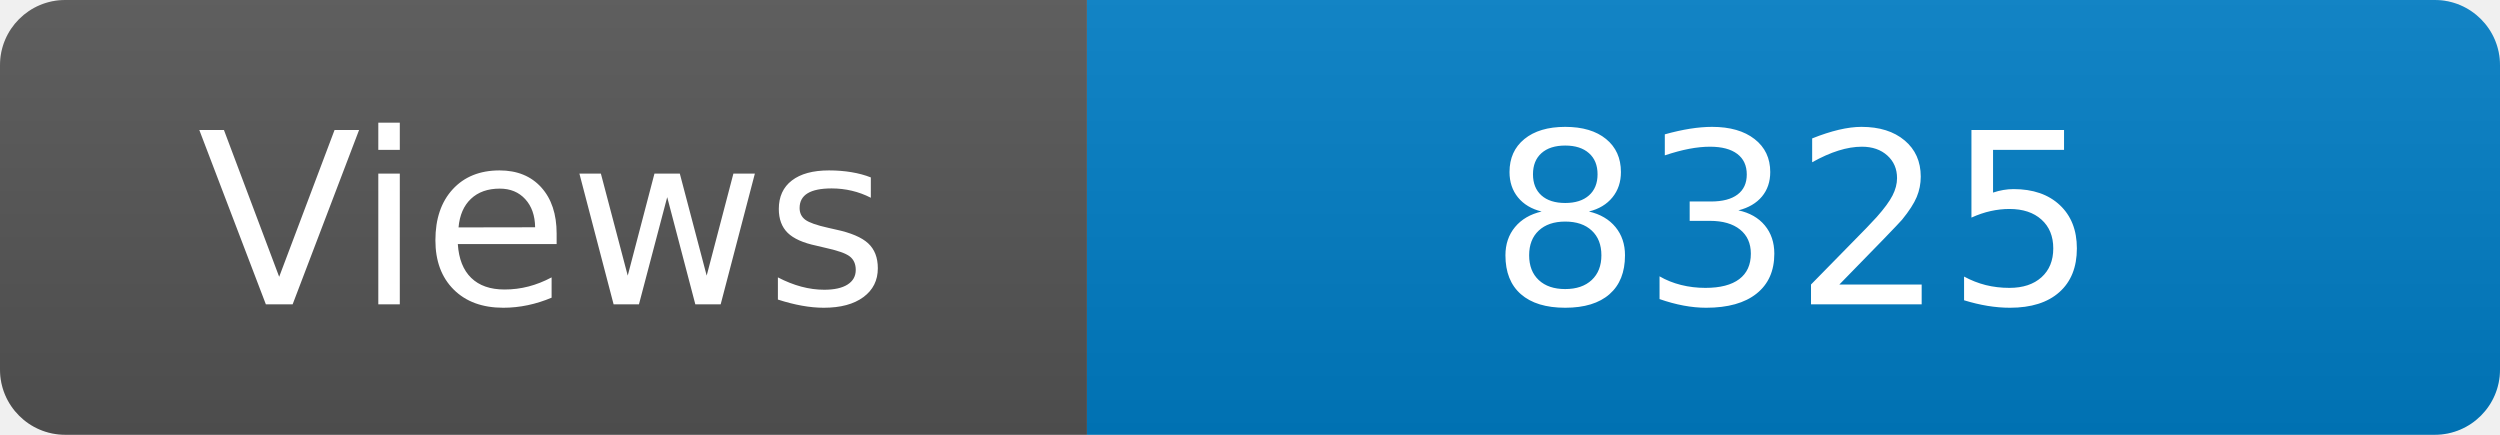
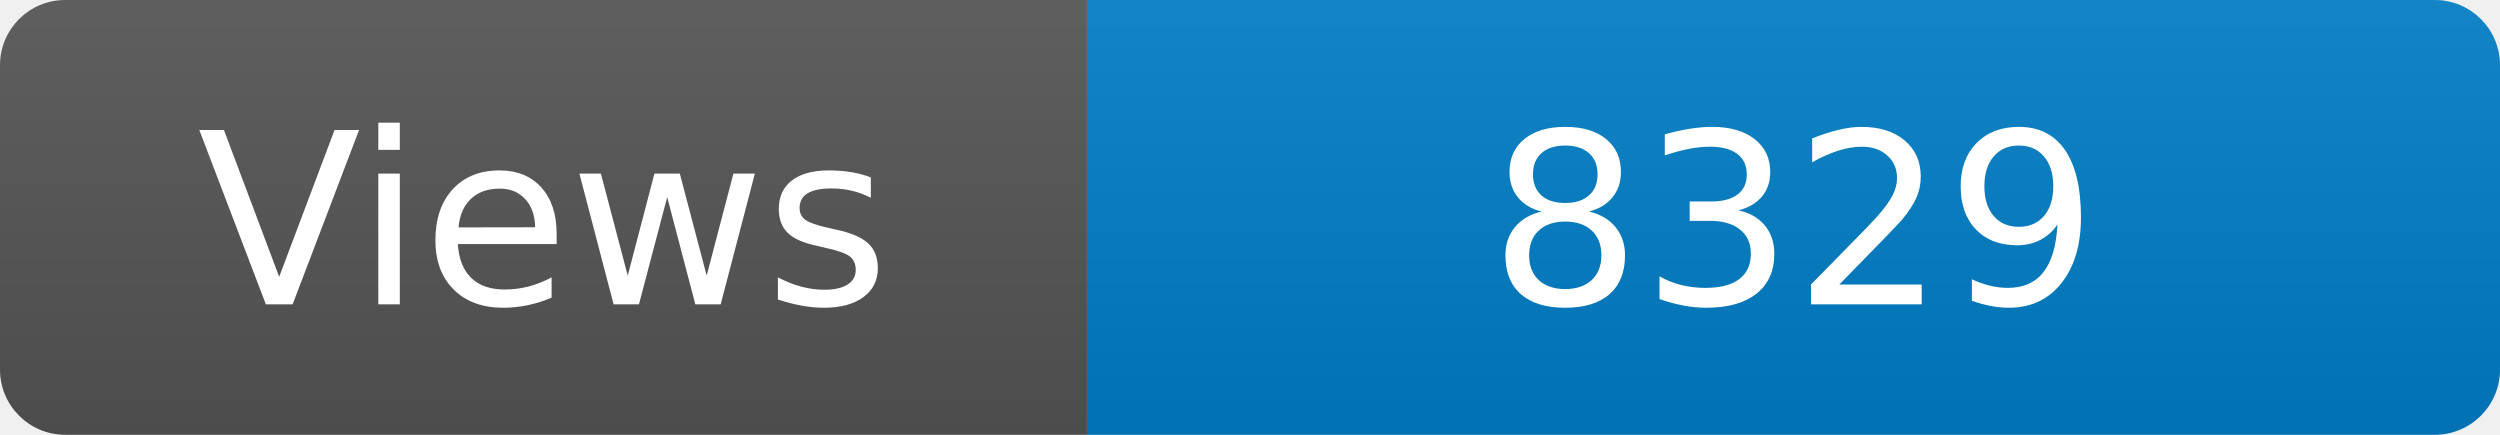
<svg xmlns="http://www.w3.org/2000/svg" width="115" height="20" role="img" aria-label="Maintained?: yes">
  <linearGradient id="s" x2="0" y2="100%">
    <stop offset="0" stop-color="#bbb" stop-opacity=".1" />
    <stop offset="1" stop-opacity=".1" />
  </linearGradient>
  <clipPath id="r">
    <rect width="115" height="20" rx="3" fill="#fff" />
  </clipPath>
  <g clip-path="url(#r)">
    <rect width="50" height="20" fill="#555" />
    <rect x="50" width="160" height="20" fill="#007ec6" />
    <rect width="115" height="20" fill="url(#s)" />
  </g>
  <g fill="#fff" text-anchor="middle" font-family="Verdana,Geneva,DejaVu Sans,sans-serif" font-size="110">
    <text x="250" y="140" transform="scale(.1)" fill="#fff">Views</text>
-     <text x="825" y="140" transform="scale(.1)" fill="#fff">8325</text>
+     <text x="825" y="140" transform="scale(.1)" fill="#fff">8329</text>
  </g>
</svg>
